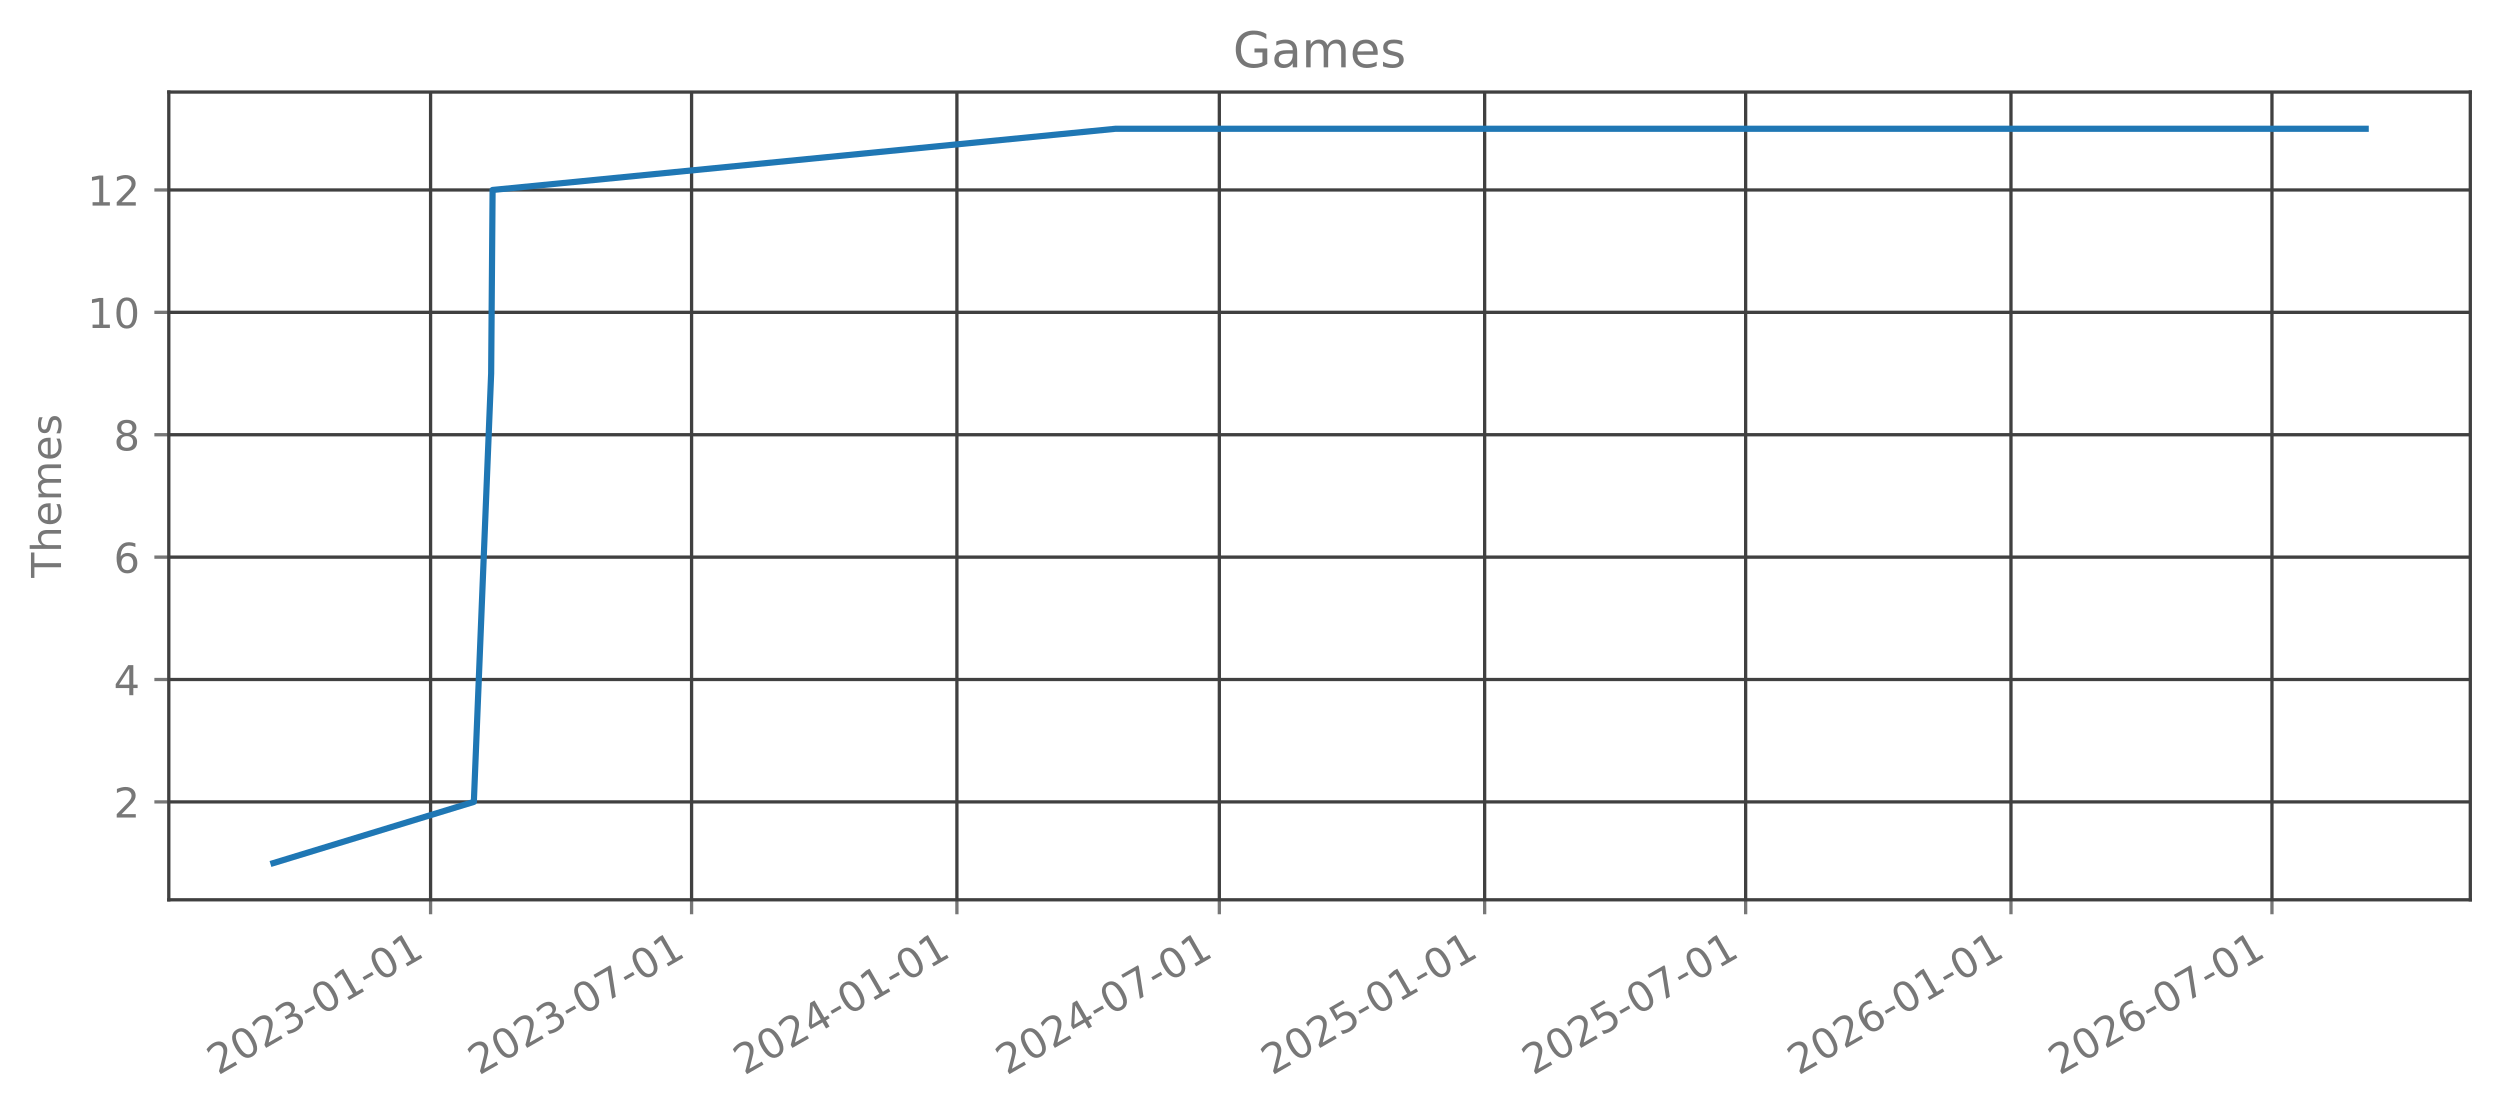
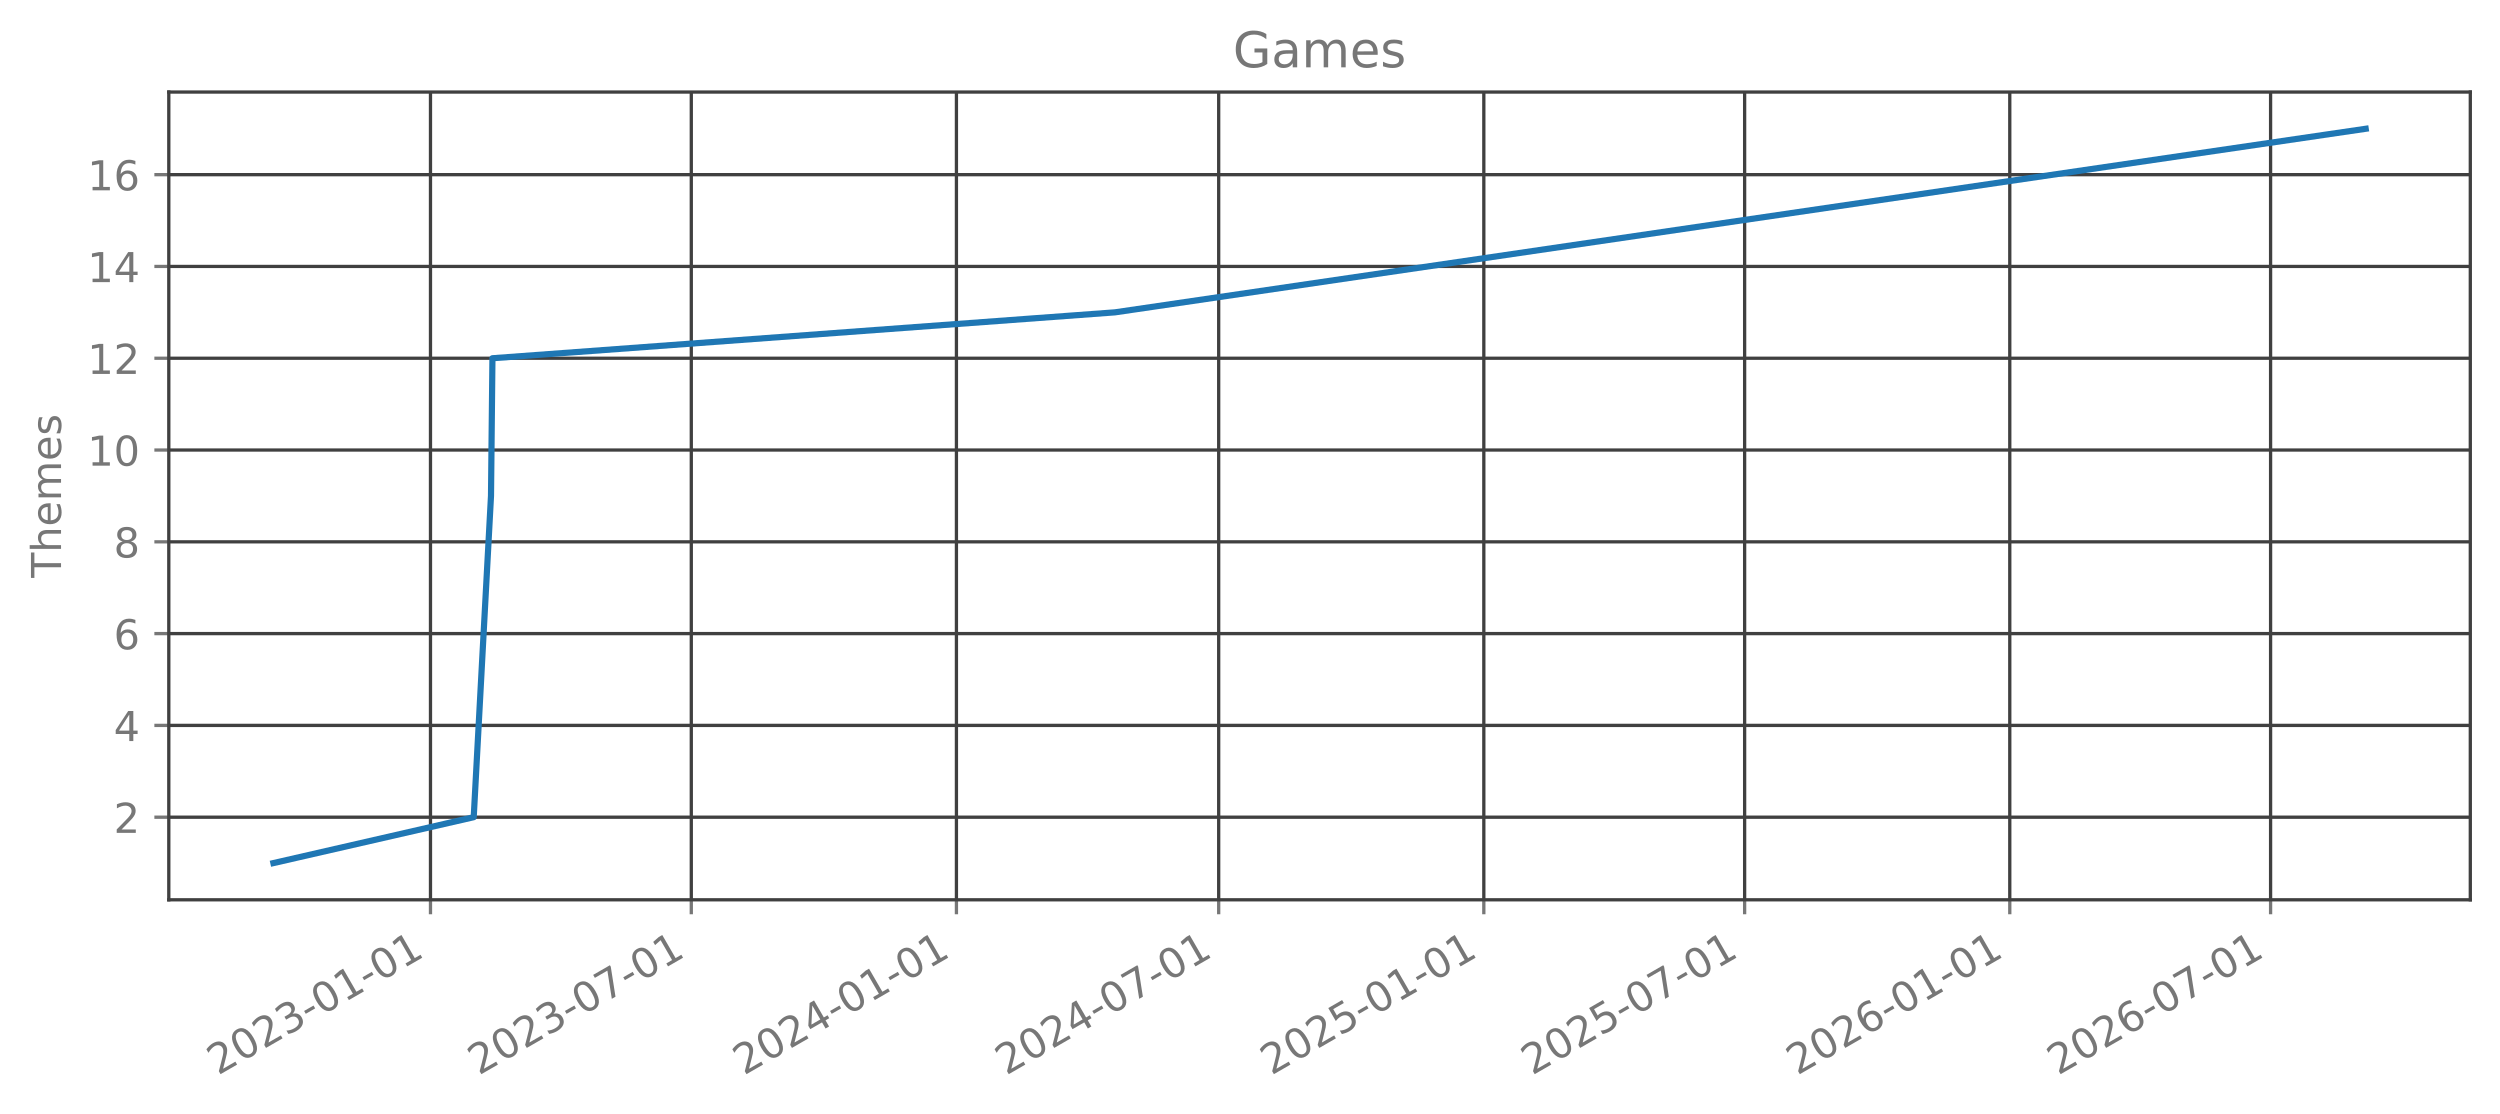
<svg xmlns="http://www.w3.org/2000/svg" xmlns:xlink="http://www.w3.org/1999/xlink" width="606.126pt" height="270.075pt" viewBox="0 0 606.126 270.075" version="1.1">
  <defs>
    <style type="text/css">*{stroke-linejoin: round; stroke-linecap: butt}</style>
  </defs>
  <g id="figure_1">
    <g id="patch_1">
      <path d="M 0 270.075  L 606.126 270.075  L 606.126 0  L 0 0  L 0 270.075  z " style="fill: none; opacity: 0" />
    </g>
    <g id="axes_1">
      <g id="patch_2">
        <path d="M 40.926 218.157  L 598.926 218.157  L 598.926 22.317  L 40.926 22.317  L 40.926 218.157  z " style="fill: none; opacity: 0" />
      </g>
      <g id="matplotlib.axis_1">
        <g id="xtick_1">
          <g id="line2d_1">
-             <path d="M 104.396 218.157  L 104.396 22.317  " clip-path="url(#p4fb84d031e)" style="fill: none; stroke: #404040; stroke-width: 0.8; stroke-linecap: square" />
+             <path d="M 104.37 218.157  L 104.37 22.317  " clip-path="url(#p03ae8dad6a)" style="fill: none; stroke: #404040; stroke-width: 0.8; stroke-linecap: square" />
          </g>
          <g id="line2d_2">
            <defs>
-               <path id="mb4eb2c7713" d="M 0 0  L 0 3.5  " style="stroke: #777777; stroke-width: 0.8" />
+               <path id="m001f5d2d2f" d="M 0 0  L 0 3.5  " style="stroke: #777777; stroke-width: 0.8" />
            </defs>
            <g>
-               <use xlink:href="#mb4eb2c7713" x="104.396" y="218.157" style="fill: #777777; stroke: #777777; stroke-width: 0.8" />
+               <use xlink:href="#m001f5d2d2f" x="104.37" y="218.157" style="fill: #777777; stroke: #777777; stroke-width: 0.8" />
            </g>
          </g>
          <g id="text_1">
-             <g style="fill: #777777" transform="translate(52.86527 260.7948) rotate(-30) scale(0.1 -0.1)">
+             <g style="fill: #777777" transform="translate(52.83903 260.7948) rotate(-30) scale(0.1 -0.1)">
              <defs>
                <path id="DejaVuSans-15" d="M 1228 531  L 3431 531  L 3431 0  L 469 0  L 469 531  Q 828 903 1448 1529  Q 2069 2156 2228 2338  Q 2531 2678 2651 2914  Q 2772 3150 2772 3378  Q 2772 3750 2511 3984  Q 2250 4219 1831 4219  Q 1534 4219 1204 4116  Q 875 4013 500 3803  L 500 4441  Q 881 4594 1212 4672  Q 1544 4750 1819 4750  Q 2544 4750 2975 4387  Q 3406 4025 3406 3419  Q 3406 3131 3298 2873  Q 3191 2616 2906 2266  Q 2828 2175 2409 1742  Q 1991 1309 1228 531  z " transform="scale(0.015625)" />
                <path id="DejaVuSans-13" d="M 2034 4250  Q 1547 4250 1301 3770  Q 1056 3291 1056 2328  Q 1056 1369 1301 889  Q 1547 409 2034 409  Q 2525 409 2770 889  Q 3016 1369 3016 2328  Q 3016 3291 2770 3770  Q 2525 4250 2034 4250  z M 2034 4750  Q 2819 4750 3233 4129  Q 3647 3509 3647 2328  Q 3647 1150 3233 529  Q 2819 -91 2034 -91  Q 1250 -91 836 529  Q 422 1150 422 2328  Q 422 3509 836 4129  Q 1250 4750 2034 4750  z " transform="scale(0.015625)" />
                <path id="DejaVuSans-16" d="M 2597 2516  Q 3050 2419 3304 2112  Q 3559 1806 3559 1356  Q 3559 666 3084 287  Q 2609 -91 1734 -91  Q 1441 -91 1130 -33  Q 819 25 488 141  L 488 750  Q 750 597 1062 519  Q 1375 441 1716 441  Q 2309 441 2620 675  Q 2931 909 2931 1356  Q 2931 1769 2642 2001  Q 2353 2234 1838 2234  L 1294 2234  L 1294 2753  L 1863 2753  Q 2328 2753 2575 2939  Q 2822 3125 2822 3475  Q 2822 3834 2567 4026  Q 2313 4219 1838 4219  Q 1578 4219 1281 4162  Q 984 4106 628 3988  L 628 4550  Q 988 4650 1302 4700  Q 1616 4750 1894 4750  Q 2613 4750 3031 4423  Q 3450 4097 3450 3541  Q 3450 3153 3228 2886  Q 3006 2619 2597 2516  z " transform="scale(0.015625)" />
                <path id="DejaVuSans-10" d="M 313 2009  L 1997 2009  L 1997 1497  L 313 1497  L 313 2009  z " transform="scale(0.015625)" />
                <path id="DejaVuSans-14" d="M 794 531  L 1825 531  L 1825 4091  L 703 3866  L 703 4441  L 1819 4666  L 2450 4666  L 2450 531  L 3481 531  L 3481 0  L 794 0  L 794 531  z " transform="scale(0.015625)" />
              </defs>
              <use xlink:href="#DejaVuSans-15" />
              <use xlink:href="#DejaVuSans-13" transform="translate(63.625 0)" />
              <use xlink:href="#DejaVuSans-15" transform="translate(127.25 0)" />
              <use xlink:href="#DejaVuSans-16" transform="translate(190.875 0)" />
              <use xlink:href="#DejaVuSans-10" transform="translate(254.5 0)" />
              <use xlink:href="#DejaVuSans-13" transform="translate(290.5781 0)" />
              <use xlink:href="#DejaVuSans-14" transform="translate(354.2031 0)" />
              <use xlink:href="#DejaVuSans-10" transform="translate(417.8281 0)" />
              <use xlink:href="#DejaVuSans-13" transform="translate(453.9062 0)" />
              <use xlink:href="#DejaVuSans-14" transform="translate(517.5312 0)" />
            </g>
          </g>
        </g>
        <g id="xtick_2">
          <g id="line2d_3">
-             <path d="M 167.674 218.157  L 167.674 22.317  " clip-path="url(#p4fb84d031e)" style="fill: none; stroke: #404040; stroke-width: 0.8; stroke-linecap: square" />
+             <path d="M 167.604 218.157  L 167.604 22.317  " clip-path="url(#p03ae8dad6a)" style="fill: none; stroke: #404040; stroke-width: 0.8; stroke-linecap: square" />
          </g>
          <g id="line2d_4">
            <g>
-               <use xlink:href="#mb4eb2c7713" x="167.674" y="218.157" style="fill: #777777; stroke: #777777; stroke-width: 0.8" />
+               <use xlink:href="#m001f5d2d2f" x="167.604" y="218.157" style="fill: #777777; stroke: #777777; stroke-width: 0.8" />
            </g>
          </g>
          <g id="text_2">
-             <g style="fill: #777777" transform="translate(116.1433 260.7948) rotate(-30) scale(0.1 -0.1)">
+             <g style="fill: #777777" transform="translate(116.0734 260.7948) rotate(-30) scale(0.1 -0.1)">
              <defs>
                <path id="DejaVuSans-1a" d="M 525 4666  L 3525 4666  L 3525 4397  L 1831 0  L 1172 0  L 2766 4134  L 525 4134  L 525 4666  z " transform="scale(0.015625)" />
              </defs>
              <use xlink:href="#DejaVuSans-15" />
              <use xlink:href="#DejaVuSans-13" transform="translate(63.625 0)" />
              <use xlink:href="#DejaVuSans-15" transform="translate(127.25 0)" />
              <use xlink:href="#DejaVuSans-16" transform="translate(190.875 0)" />
              <use xlink:href="#DejaVuSans-10" transform="translate(254.5 0)" />
              <use xlink:href="#DejaVuSans-13" transform="translate(290.5781 0)" />
              <use xlink:href="#DejaVuSans-1a" transform="translate(354.2031 0)" />
              <use xlink:href="#DejaVuSans-10" transform="translate(417.8281 0)" />
              <use xlink:href="#DejaVuSans-13" transform="translate(453.9062 0)" />
              <use xlink:href="#DejaVuSans-14" transform="translate(517.5312 0)" />
            </g>
          </g>
        </g>
        <g id="xtick_3">
          <g id="line2d_5">
-             <path d="M 232.001 218.157  L 232.001 22.317  " clip-path="url(#p4fb84d031e)" style="fill: none; stroke: #404040; stroke-width: 0.8; stroke-linecap: square" />
+             <path d="M 231.887 218.157  L 231.887 22.317  " clip-path="url(#p03ae8dad6a)" style="fill: none; stroke: #404040; stroke-width: 0.8; stroke-linecap: square" />
          </g>
          <g id="line2d_6">
            <g>
-               <use xlink:href="#mb4eb2c7713" x="232.001" y="218.157" style="fill: #777777; stroke: #777777; stroke-width: 0.8" />
+               <use xlink:href="#m001f5d2d2f" x="231.887" y="218.157" style="fill: #777777; stroke: #777777; stroke-width: 0.8" />
            </g>
          </g>
          <g id="text_3">
-             <g style="fill: #777777" transform="translate(180.4701 260.7948) rotate(-30) scale(0.1 -0.1)">
+             <g style="fill: #777777" transform="translate(180.3559 260.7948) rotate(-30) scale(0.1 -0.1)">
              <defs>
                <path id="DejaVuSans-17" d="M 2419 4116  L 825 1625  L 2419 1625  L 2419 4116  z M 2253 4666  L 3047 4666  L 3047 1625  L 3713 1625  L 3713 1100  L 3047 1100  L 3047 0  L 2419 0  L 2419 1100  L 313 1100  L 313 1709  L 2253 4666  z " transform="scale(0.015625)" />
              </defs>
              <use xlink:href="#DejaVuSans-15" />
              <use xlink:href="#DejaVuSans-13" transform="translate(63.625 0)" />
              <use xlink:href="#DejaVuSans-15" transform="translate(127.25 0)" />
              <use xlink:href="#DejaVuSans-17" transform="translate(190.875 0)" />
              <use xlink:href="#DejaVuSans-10" transform="translate(254.5 0)" />
              <use xlink:href="#DejaVuSans-13" transform="translate(290.5781 0)" />
              <use xlink:href="#DejaVuSans-14" transform="translate(354.2031 0)" />
              <use xlink:href="#DejaVuSans-10" transform="translate(417.8281 0)" />
              <use xlink:href="#DejaVuSans-13" transform="translate(453.9062 0)" />
              <use xlink:href="#DejaVuSans-14" transform="translate(517.5312 0)" />
            </g>
          </g>
        </g>
        <g id="xtick_4">
          <g id="line2d_7">
-             <path d="M 295.628 218.157  L 295.628 22.317  " clip-path="url(#p4fb84d031e)" style="fill: none; stroke: #404040; stroke-width: 0.8; stroke-linecap: square" />
+             <path d="M 295.47 218.157  L 295.47 22.317  " clip-path="url(#p03ae8dad6a)" style="fill: none; stroke: #404040; stroke-width: 0.8; stroke-linecap: square" />
          </g>
          <g id="line2d_8">
            <g>
-               <use xlink:href="#mb4eb2c7713" x="295.628" y="218.157" style="fill: #777777; stroke: #777777; stroke-width: 0.8" />
+               <use xlink:href="#m001f5d2d2f" x="295.47" y="218.157" style="fill: #777777; stroke: #777777; stroke-width: 0.8" />
            </g>
          </g>
          <g id="text_4">
-             <g style="fill: #777777" transform="translate(244.0977 260.7948) rotate(-30) scale(0.1 -0.1)">
+             <g style="fill: #777777" transform="translate(243.9397 260.7948) rotate(-30) scale(0.1 -0.1)">
              <use xlink:href="#DejaVuSans-15" />
              <use xlink:href="#DejaVuSans-13" transform="translate(63.625 0)" />
              <use xlink:href="#DejaVuSans-15" transform="translate(127.25 0)" />
              <use xlink:href="#DejaVuSans-17" transform="translate(190.875 0)" />
              <use xlink:href="#DejaVuSans-10" transform="translate(254.5 0)" />
              <use xlink:href="#DejaVuSans-13" transform="translate(290.5781 0)" />
              <use xlink:href="#DejaVuSans-1a" transform="translate(354.2031 0)" />
              <use xlink:href="#DejaVuSans-10" transform="translate(417.8281 0)" />
              <use xlink:href="#DejaVuSans-13" transform="translate(453.9062 0)" />
              <use xlink:href="#DejaVuSans-14" transform="translate(517.5312 0)" />
            </g>
          </g>
        </g>
        <g id="xtick_5">
          <g id="line2d_9">
-             <path d="M 359.955 218.157  L 359.955 22.317  " clip-path="url(#p4fb84d031e)" style="fill: none; stroke: #404040; stroke-width: 0.8; stroke-linecap: square" />
+             <path d="M 359.753 218.157  L 359.753 22.317  " clip-path="url(#p03ae8dad6a)" style="fill: none; stroke: #404040; stroke-width: 0.8; stroke-linecap: square" />
          </g>
          <g id="line2d_10">
            <g>
-               <use xlink:href="#mb4eb2c7713" x="359.955" y="218.157" style="fill: #777777; stroke: #777777; stroke-width: 0.8" />
+               <use xlink:href="#m001f5d2d2f" x="359.753" y="218.157" style="fill: #777777; stroke: #777777; stroke-width: 0.8" />
            </g>
          </g>
          <g id="text_5">
-             <g style="fill: #777777" transform="translate(308.4244 260.7948) rotate(-30) scale(0.1 -0.1)">
+             <g style="fill: #777777" transform="translate(308.2222 260.7948) rotate(-30) scale(0.1 -0.1)">
              <defs>
                <path id="DejaVuSans-18" d="M 691 4666  L 3169 4666  L 3169 4134  L 1269 4134  L 1269 2991  Q 1406 3038 1543 3061  Q 1681 3084 1819 3084  Q 2600 3084 3056 2656  Q 3513 2228 3513 1497  Q 3513 744 3044 326  Q 2575 -91 1722 -91  Q 1428 -91 1123 -41  Q 819 9 494 109  L 494 744  Q 775 591 1075 516  Q 1375 441 1709 441  Q 2250 441 2565 725  Q 2881 1009 2881 1497  Q 2881 1984 2565 2268  Q 2250 2553 1709 2553  Q 1456 2553 1204 2497  Q 953 2441 691 2322  L 691 4666  z " transform="scale(0.015625)" />
              </defs>
              <use xlink:href="#DejaVuSans-15" />
              <use xlink:href="#DejaVuSans-13" transform="translate(63.625 0)" />
              <use xlink:href="#DejaVuSans-15" transform="translate(127.25 0)" />
              <use xlink:href="#DejaVuSans-18" transform="translate(190.875 0)" />
              <use xlink:href="#DejaVuSans-10" transform="translate(254.5 0)" />
              <use xlink:href="#DejaVuSans-13" transform="translate(290.5781 0)" />
              <use xlink:href="#DejaVuSans-14" transform="translate(354.2031 0)" />
              <use xlink:href="#DejaVuSans-10" transform="translate(417.8281 0)" />
              <use xlink:href="#DejaVuSans-13" transform="translate(453.9062 0)" />
              <use xlink:href="#DejaVuSans-14" transform="translate(517.5312 0)" />
            </g>
          </g>
        </g>
        <g id="xtick_6">
          <g id="line2d_11">
-             <path d="M 423.233 218.157  L 423.233 22.317  " clip-path="url(#p4fb84d031e)" style="fill: none; stroke: #404040; stroke-width: 0.8; stroke-linecap: square" />
+             <path d="M 422.987 218.157  L 422.987 22.317  " clip-path="url(#p03ae8dad6a)" style="fill: none; stroke: #404040; stroke-width: 0.8; stroke-linecap: square" />
          </g>
          <g id="line2d_12">
            <g>
-               <use xlink:href="#mb4eb2c7713" x="423.233" y="218.157" style="fill: #777777; stroke: #777777; stroke-width: 0.8" />
+               <use xlink:href="#m001f5d2d2f" x="422.987" y="218.157" style="fill: #777777; stroke: #777777; stroke-width: 0.8" />
            </g>
          </g>
          <g id="text_6">
-             <g style="fill: #777777" transform="translate(371.7024 260.7948) rotate(-30) scale(0.1 -0.1)">
+             <g style="fill: #777777" transform="translate(371.4566 260.7948) rotate(-30) scale(0.1 -0.1)">
              <use xlink:href="#DejaVuSans-15" />
              <use xlink:href="#DejaVuSans-13" transform="translate(63.625 0)" />
              <use xlink:href="#DejaVuSans-15" transform="translate(127.25 0)" />
              <use xlink:href="#DejaVuSans-18" transform="translate(190.875 0)" />
              <use xlink:href="#DejaVuSans-10" transform="translate(254.5 0)" />
              <use xlink:href="#DejaVuSans-13" transform="translate(290.5781 0)" />
              <use xlink:href="#DejaVuSans-1a" transform="translate(354.2031 0)" />
              <use xlink:href="#DejaVuSans-10" transform="translate(417.8281 0)" />
              <use xlink:href="#DejaVuSans-13" transform="translate(453.9062 0)" />
              <use xlink:href="#DejaVuSans-14" transform="translate(517.5312 0)" />
            </g>
          </g>
        </g>
        <g id="xtick_7">
          <g id="line2d_13">
-             <path d="M 487.56 218.157  L 487.56 22.317  " clip-path="url(#p4fb84d031e)" style="fill: none; stroke: #404040; stroke-width: 0.8; stroke-linecap: square" />
+             <path d="M 487.27 218.157  L 487.27 22.317  " clip-path="url(#p03ae8dad6a)" style="fill: none; stroke: #404040; stroke-width: 0.8; stroke-linecap: square" />
          </g>
          <g id="line2d_14">
            <g>
-               <use xlink:href="#mb4eb2c7713" x="487.56" y="218.157" style="fill: #777777; stroke: #777777; stroke-width: 0.8" />
+               <use xlink:href="#m001f5d2d2f" x="487.27" y="218.157" style="fill: #777777; stroke: #777777; stroke-width: 0.8" />
            </g>
          </g>
          <g id="text_7">
-             <g style="fill: #777777" transform="translate(436.0292 260.7948) rotate(-30) scale(0.1 -0.1)">
+             <g style="fill: #777777" transform="translate(435.7391 260.7948) rotate(-30) scale(0.1 -0.1)">
              <defs>
                <path id="DejaVuSans-19" d="M 2113 2584  Q 1688 2584 1439 2293  Q 1191 2003 1191 1497  Q 1191 994 1439 701  Q 1688 409 2113 409  Q 2538 409 2786 701  Q 3034 994 3034 1497  Q 3034 2003 2786 2293  Q 2538 2584 2113 2584  z M 3366 4563  L 3366 3988  Q 3128 4100 2886 4159  Q 2644 4219 2406 4219  Q 1781 4219 1451 3797  Q 1122 3375 1075 2522  Q 1259 2794 1537 2939  Q 1816 3084 2150 3084  Q 2853 3084 3261 2657  Q 3669 2231 3669 1497  Q 3669 778 3244 343  Q 2819 -91 2113 -91  Q 1303 -91 875 529  Q 447 1150 447 2328  Q 447 3434 972 4092  Q 1497 4750 2381 4750  Q 2619 4750 2861 4703  Q 3103 4656 3366 4563  z " transform="scale(0.015625)" />
              </defs>
              <use xlink:href="#DejaVuSans-15" />
              <use xlink:href="#DejaVuSans-13" transform="translate(63.625 0)" />
              <use xlink:href="#DejaVuSans-15" transform="translate(127.25 0)" />
              <use xlink:href="#DejaVuSans-19" transform="translate(190.875 0)" />
              <use xlink:href="#DejaVuSans-10" transform="translate(254.5 0)" />
              <use xlink:href="#DejaVuSans-13" transform="translate(290.5781 0)" />
              <use xlink:href="#DejaVuSans-14" transform="translate(354.2031 0)" />
              <use xlink:href="#DejaVuSans-10" transform="translate(417.8281 0)" />
              <use xlink:href="#DejaVuSans-13" transform="translate(453.9062 0)" />
              <use xlink:href="#DejaVuSans-14" transform="translate(517.5312 0)" />
            </g>
          </g>
        </g>
        <g id="xtick_8">
          <g id="line2d_15">
-             <path d="M 550.838 218.157  L 550.838 22.317  " clip-path="url(#p4fb84d031e)" style="fill: none; stroke: #404040; stroke-width: 0.8; stroke-linecap: square" />
+             <path d="M 550.504 218.157  L 550.504 22.317  " clip-path="url(#p03ae8dad6a)" style="fill: none; stroke: #404040; stroke-width: 0.8; stroke-linecap: square" />
          </g>
          <g id="line2d_16">
            <g>
-               <use xlink:href="#mb4eb2c7713" x="550.838" y="218.157" style="fill: #777777; stroke: #777777; stroke-width: 0.8" />
+               <use xlink:href="#m001f5d2d2f" x="550.504" y="218.157" style="fill: #777777; stroke: #777777; stroke-width: 0.8" />
            </g>
          </g>
          <g id="text_8">
-             <g style="fill: #777777" transform="translate(499.3072 260.7948) rotate(-30) scale(0.1 -0.1)">
+             <g style="fill: #777777" transform="translate(498.9735 260.7948) rotate(-30) scale(0.1 -0.1)">
              <use xlink:href="#DejaVuSans-15" />
              <use xlink:href="#DejaVuSans-13" transform="translate(63.625 0)" />
              <use xlink:href="#DejaVuSans-15" transform="translate(127.25 0)" />
              <use xlink:href="#DejaVuSans-19" transform="translate(190.875 0)" />
              <use xlink:href="#DejaVuSans-10" transform="translate(254.5 0)" />
              <use xlink:href="#DejaVuSans-13" transform="translate(290.5781 0)" />
              <use xlink:href="#DejaVuSans-1a" transform="translate(354.2031 0)" />
              <use xlink:href="#DejaVuSans-10" transform="translate(417.8281 0)" />
              <use xlink:href="#DejaVuSans-13" transform="translate(453.9062 0)" />
              <use xlink:href="#DejaVuSans-14" transform="translate(517.5312 0)" />
            </g>
          </g>
        </g>
      </g>
      <g id="matplotlib.axis_2">
        <g id="ytick_1">
          <g id="line2d_17">
-             <path d="M 40.926 194.419  L 598.926 194.419  " clip-path="url(#p4fb84d031e)" style="fill: none; stroke: #404040; stroke-width: 0.8; stroke-linecap: square" />
+             <path d="M 40.926 198.128  L 598.926 198.128  " clip-path="url(#p03ae8dad6a)" style="fill: none; stroke: #404040; stroke-width: 0.8; stroke-linecap: square" />
          </g>
          <g id="line2d_18">
            <defs>
-               <path id="m54cf38bb2d" d="M 0 0  L -3.5 0  " style="stroke: #777777; stroke-width: 0.8" />
+               <path id="m81906a8447" d="M 0 0  L -3.5 0  " style="stroke: #777777; stroke-width: 0.8" />
            </defs>
            <g>
-               <use xlink:href="#m54cf38bb2d" x="40.926" y="194.419" style="fill: #777777; stroke: #777777; stroke-width: 0.8" />
+               <use xlink:href="#m81906a8447" x="40.926" y="198.128" style="fill: #777777; stroke: #777777; stroke-width: 0.8" />
            </g>
          </g>
          <g id="text_9">
-             <g style="fill: #777777" transform="translate(27.56328 198.2178) scale(0.1 -0.1)">
+             <g style="fill: #777777" transform="translate(27.56328 201.9269) scale(0.1 -0.1)">
              <use xlink:href="#DejaVuSans-15" />
            </g>
          </g>
        </g>
        <g id="ytick_2">
          <g id="line2d_19">
-             <path d="M 40.926 164.746  L 598.926 164.746  " clip-path="url(#p4fb84d031e)" style="fill: none; stroke: #404040; stroke-width: 0.8; stroke-linecap: square" />
+             <path d="M 40.926 175.874  L 598.926 175.874  " clip-path="url(#p03ae8dad6a)" style="fill: none; stroke: #404040; stroke-width: 0.8; stroke-linecap: square" />
          </g>
          <g id="line2d_20">
            <g>
-               <use xlink:href="#m54cf38bb2d" x="40.926" y="164.746" style="fill: #777777; stroke: #777777; stroke-width: 0.8" />
+               <use xlink:href="#m81906a8447" x="40.926" y="175.874" style="fill: #777777; stroke: #777777; stroke-width: 0.8" />
            </g>
          </g>
          <g id="text_10">
-             <g style="fill: #777777" transform="translate(27.56328 168.5451) scale(0.1 -0.1)">
+             <g style="fill: #777777" transform="translate(27.56328 179.6724) scale(0.1 -0.1)">
              <use xlink:href="#DejaVuSans-17" />
            </g>
          </g>
        </g>
        <g id="ytick_3">
          <g id="line2d_21">
-             <path d="M 40.926 135.074  L 598.926 135.074  " clip-path="url(#p4fb84d031e)" style="fill: none; stroke: #404040; stroke-width: 0.8; stroke-linecap: square" />
+             <path d="M 40.926 153.619  L 598.926 153.619  " clip-path="url(#p03ae8dad6a)" style="fill: none; stroke: #404040; stroke-width: 0.8; stroke-linecap: square" />
          </g>
          <g id="line2d_22">
            <g>
-               <use xlink:href="#m54cf38bb2d" x="40.926" y="135.074" style="fill: #777777; stroke: #777777; stroke-width: 0.8" />
+               <use xlink:href="#m81906a8447" x="40.926" y="153.619" style="fill: #777777; stroke: #777777; stroke-width: 0.8" />
            </g>
          </g>
          <g id="text_11">
-             <g style="fill: #777777" transform="translate(27.56328 138.8724) scale(0.1 -0.1)">
+             <g style="fill: #777777" transform="translate(27.56328 157.4178) scale(0.1 -0.1)">
              <use xlink:href="#DejaVuSans-19" />
            </g>
          </g>
        </g>
        <g id="ytick_4">
          <g id="line2d_23">
-             <path d="M 40.926 105.401  L 598.926 105.401  " clip-path="url(#p4fb84d031e)" style="fill: none; stroke: #404040; stroke-width: 0.8; stroke-linecap: square" />
+             <path d="M 40.926 131.364  L 598.926 131.364  " clip-path="url(#p03ae8dad6a)" style="fill: none; stroke: #404040; stroke-width: 0.8; stroke-linecap: square" />
          </g>
          <g id="line2d_24">
            <g>
-               <use xlink:href="#m54cf38bb2d" x="40.926" y="105.401" style="fill: #777777; stroke: #777777; stroke-width: 0.8" />
+               <use xlink:href="#m81906a8447" x="40.926" y="131.364" style="fill: #777777; stroke: #777777; stroke-width: 0.8" />
            </g>
          </g>
          <g id="text_12">
-             <g style="fill: #777777" transform="translate(27.56328 109.1997) scale(0.1 -0.1)">
+             <g style="fill: #777777" transform="translate(27.56328 135.1633) scale(0.1 -0.1)">
              <defs>
                <path id="DejaVuSans-1b" d="M 2034 2216  Q 1584 2216 1326 1975  Q 1069 1734 1069 1313  Q 1069 891 1326 650  Q 1584 409 2034 409  Q 2484 409 2743 651  Q 3003 894 3003 1313  Q 3003 1734 2745 1975  Q 2488 2216 2034 2216  z M 1403 2484  Q 997 2584 770 2862  Q 544 3141 544 3541  Q 544 4100 942 4425  Q 1341 4750 2034 4750  Q 2731 4750 3128 4425  Q 3525 4100 3525 3541  Q 3525 3141 3298 2862  Q 3072 2584 2669 2484  Q 3125 2378 3379 2068  Q 3634 1759 3634 1313  Q 3634 634 3220 271  Q 2806 -91 2034 -91  Q 1263 -91 848 271  Q 434 634 434 1313  Q 434 1759 690 2068  Q 947 2378 1403 2484  z M 1172 3481  Q 1172 3119 1398 2916  Q 1625 2713 2034 2713  Q 2441 2713 2670 2916  Q 2900 3119 2900 3481  Q 2900 3844 2670 4047  Q 2441 4250 2034 4250  Q 1625 4250 1398 4047  Q 1172 3844 1172 3481  z " transform="scale(0.015625)" />
              </defs>
              <use xlink:href="#DejaVuSans-1b" />
            </g>
          </g>
        </g>
        <g id="ytick_5">
          <g id="line2d_25">
-             <path d="M 40.926 75.728  L 598.926 75.728  " clip-path="url(#p4fb84d031e)" style="fill: none; stroke: #404040; stroke-width: 0.8; stroke-linecap: square" />
+             <path d="M 40.926 109.11  L 598.926 109.11  " clip-path="url(#p03ae8dad6a)" style="fill: none; stroke: #404040; stroke-width: 0.8; stroke-linecap: square" />
          </g>
          <g id="line2d_26">
            <g>
-               <use xlink:href="#m54cf38bb2d" x="40.926" y="75.728" style="fill: #777777; stroke: #777777; stroke-width: 0.8" />
+               <use xlink:href="#m81906a8447" x="40.926" y="109.11" style="fill: #777777; stroke: #777777; stroke-width: 0.8" />
            </g>
          </g>
          <g id="text_13">
-             <g style="fill: #777777" transform="translate(21.20078 79.52693) scale(0.1 -0.1)">
+             <g style="fill: #777777" transform="translate(21.20078 112.9087) scale(0.1 -0.1)">
              <use xlink:href="#DejaVuSans-14" />
              <use xlink:href="#DejaVuSans-13" transform="translate(63.625 0)" />
            </g>
          </g>
        </g>
        <g id="ytick_6">
          <g id="line2d_27">
-             <path d="M 40.926 46.055  L 598.926 46.055  " clip-path="url(#p4fb84d031e)" style="fill: none; stroke: #404040; stroke-width: 0.8; stroke-linecap: square" />
+             <path d="M 40.926 86.855  L 598.926 86.855  " clip-path="url(#p03ae8dad6a)" style="fill: none; stroke: #404040; stroke-width: 0.8; stroke-linecap: square" />
          </g>
          <g id="line2d_28">
            <g>
-               <use xlink:href="#m54cf38bb2d" x="40.926" y="46.055" style="fill: #777777; stroke: #777777; stroke-width: 0.8" />
+               <use xlink:href="#m81906a8447" x="40.926" y="86.855" style="fill: #777777; stroke: #777777; stroke-width: 0.8" />
            </g>
          </g>
          <g id="text_14">
-             <g style="fill: #777777" transform="translate(21.20078 49.8542) scale(0.1 -0.1)">
+             <g style="fill: #777777" transform="translate(21.20078 90.6542) scale(0.1 -0.1)">
              <use xlink:href="#DejaVuSans-14" />
              <use xlink:href="#DejaVuSans-15" transform="translate(63.625 0)" />
            </g>
          </g>
        </g>
-         <g id="text_15">
+         <g id="ytick_7">
+           <g id="line2d_29">
+             <path d="M 40.926 64.601  L 598.926 64.601  " clip-path="url(#p03ae8dad6a)" style="fill: none; stroke: #404040; stroke-width: 0.8; stroke-linecap: square" />
+           </g>
+           <g id="line2d_30">
+             <g>
+               <use xlink:href="#m81906a8447" x="40.926" y="64.601" style="fill: #777777; stroke: #777777; stroke-width: 0.8" />
+             </g>
+           </g>
+           <g id="text_15">
+             <g style="fill: #777777" transform="translate(21.20078 68.39965) scale(0.1 -0.1)">
+               <use xlink:href="#DejaVuSans-14" />
+               <use xlink:href="#DejaVuSans-17" transform="translate(63.625 0)" />
+             </g>
+           </g>
+         </g>
+         <g id="ytick_8">
+           <g id="line2d_31">
+             <path d="M 40.926 42.346  L 598.926 42.346  " clip-path="url(#p03ae8dad6a)" style="fill: none; stroke: #404040; stroke-width: 0.8; stroke-linecap: square" />
+           </g>
+           <g id="line2d_32">
+             <g>
+               <use xlink:href="#m81906a8447" x="40.926" y="42.346" style="fill: #777777; stroke: #777777; stroke-width: 0.8" />
+             </g>
+           </g>
+           <g id="text_16">
+             <g style="fill: #777777" transform="translate(21.20078 46.14511) scale(0.1 -0.1)">
+               <use xlink:href="#DejaVuSans-14" />
+               <use xlink:href="#DejaVuSans-19" transform="translate(63.625 0)" />
+             </g>
+           </g>
+         </g>
+         <g id="text_17">
          <g style="fill: #777777" transform="translate(14.79844 140.088) rotate(-90) scale(0.1 -0.1)">
            <defs>
              <path id="DejaVuSans-37" d="M -19 4666  L 3928 4666  L 3928 4134  L 2272 4134  L 2272 0  L 1638 0  L 1638 4134  L -19 4134  L -19 4666  z " transform="scale(0.015625)" />
              <path id="DejaVuSans-4b" d="M 3513 2113  L 3513 0  L 2938 0  L 2938 2094  Q 2938 2591 2744 2837  Q 2550 3084 2163 3084  Q 1697 3084 1428 2787  Q 1159 2491 1159 1978  L 1159 0  L 581 0  L 581 4863  L 1159 4863  L 1159 2956  Q 1366 3272 1645 3428  Q 1925 3584 2291 3584  Q 2894 3584 3203 3211  Q 3513 2838 3513 2113  z " transform="scale(0.015625)" />
              <path id="DejaVuSans-48" d="M 3597 1894  L 3597 1613  L 953 1613  Q 991 1019 1311 708  Q 1631 397 2203 397  Q 2534 397 2845 478  Q 3156 559 3463 722  L 3463 178  Q 3153 47 2828 -22  Q 2503 -91 2169 -91  Q 1331 -91 842 396  Q 353 884 353 1716  Q 353 2575 817 3079  Q 1281 3584 2069 3584  Q 2775 3584 3186 3129  Q 3597 2675 3597 1894  z M 3022 2063  Q 3016 2534 2758 2815  Q 2500 3097 2075 3097  Q 1594 3097 1305 2825  Q 1016 2553 972 2059  L 3022 2063  z " transform="scale(0.015625)" />
              <path id="DejaVuSans-50" d="M 3328 2828  Q 3544 3216 3844 3400  Q 4144 3584 4550 3584  Q 5097 3584 5394 3201  Q 5691 2819 5691 2113  L 5691 0  L 5113 0  L 5113 2094  Q 5113 2597 4934 2840  Q 4756 3084 4391 3084  Q 3944 3084 3684 2787  Q 3425 2491 3425 1978  L 3425 0  L 2847 0  L 2847 2094  Q 2847 2600 2669 2842  Q 2491 3084 2119 3084  Q 1678 3084 1418 2786  Q 1159 2488 1159 1978  L 1159 0  L 581 0  L 581 3500  L 1159 3500  L 1159 2956  Q 1356 3278 1631 3431  Q 1906 3584 2284 3584  Q 2666 3584 2933 3390  Q 3200 3197 3328 2828  z " transform="scale(0.015625)" />
              <path id="DejaVuSans-56" d="M 2834 3397  L 2834 2853  Q 2591 2978 2328 3040  Q 2066 3103 1784 3103  Q 1356 3103 1142 2972  Q 928 2841 928 2578  Q 928 2378 1081 2264  Q 1234 2150 1697 2047  L 1894 2003  Q 2506 1872 2764 1633  Q 3022 1394 3022 966  Q 3022 478 2636 193  Q 2250 -91 1575 -91  Q 1294 -91 989 -36  Q 684 19 347 128  L 347 722  Q 666 556 975 473  Q 1284 391 1588 391  Q 1994 391 2212 530  Q 2431 669 2431 922  Q 2431 1156 2273 1281  Q 2116 1406 1581 1522  L 1381 1569  Q 847 1681 609 1914  Q 372 2147 372 2553  Q 372 3047 722 3315  Q 1072 3584 1716 3584  Q 2034 3584 2315 3537  Q 2597 3491 2834 3397  z " transform="scale(0.015625)" />
            </defs>
            <use xlink:href="#DejaVuSans-37" />
            <use xlink:href="#DejaVuSans-4b" transform="translate(61.07812 0)" />
            <use xlink:href="#DejaVuSans-48" transform="translate(124.4531 0)" />
            <use xlink:href="#DejaVuSans-50" transform="translate(185.9844 0)" />
            <use xlink:href="#DejaVuSans-48" transform="translate(283.3906 0)" />
            <use xlink:href="#DejaVuSans-56" transform="translate(344.9219 0)" />
          </g>
        </g>
      </g>
-       <g id="line2d_29">
-         <path d="M 66.289 209.255  L 114.884 194.419  L 119.079 90.564  L 119.429 46.055  L 270.457 31.219  L 573.562 31.219  " clip-path="url(#p4fb84d031e)" style="fill: none; stroke: #1f77b4; stroke-width: 1.5; stroke-linecap: square" />
+       <g id="line2d_33">
+         <path d="M 66.289 209.255  L 114.851 198.128  L 119.043 120.237  L 119.392 86.855  L 270.316 75.728  L 573.562 31.219  " clip-path="url(#p03ae8dad6a)" style="fill: none; stroke: #1f77b4; stroke-width: 1.5; stroke-linecap: square" />
      </g>
      <g id="patch_3">
        <path d="M 40.926 218.157  L 40.926 22.317  " style="fill: none; stroke: #404040; stroke-width: 0.8; stroke-linejoin: miter; stroke-linecap: square" />
      </g>
      <g id="patch_4">
        <path d="M 598.926 218.157  L 598.926 22.317  " style="fill: none; stroke: #404040; stroke-width: 0.8; stroke-linejoin: miter; stroke-linecap: square" />
      </g>
      <g id="patch_5">
        <path d="M 40.926 218.157  L 598.926 218.157  " style="fill: none; stroke: #404040; stroke-width: 0.8; stroke-linejoin: miter; stroke-linecap: square" />
      </g>
      <g id="patch_6">
        <path d="M 40.926 22.317  L 598.926 22.317  " style="fill: none; stroke: #404040; stroke-width: 0.8; stroke-linejoin: miter; stroke-linecap: square" />
      </g>
-       <g id="text_16">
+       <g id="text_18">
        <g style="fill: #777777" transform="translate(298.938 16.31719) scale(0.12 -0.12)">
          <defs>
            <path id="DejaVuSans-2a" d="M 3809 666  L 3809 1919  L 2778 1919  L 2778 2438  L 4434 2438  L 4434 434  Q 4069 175 3628 42  Q 3188 -91 2688 -91  Q 1594 -91 976 548  Q 359 1188 359 2328  Q 359 3472 976 4111  Q 1594 4750 2688 4750  Q 3144 4750 3555 4637  Q 3966 4525 4313 4306  L 4313 3634  Q 3963 3931 3569 4081  Q 3175 4231 2741 4231  Q 1884 4231 1454 3753  Q 1025 3275 1025 2328  Q 1025 1384 1454 906  Q 1884 428 2741 428  Q 3075 428 3337 486  Q 3600 544 3809 666  z " transform="scale(0.015625)" />
            <path id="DejaVuSans-44" d="M 2194 1759  Q 1497 1759 1228 1600  Q 959 1441 959 1056  Q 959 750 1161 570  Q 1363 391 1709 391  Q 2188 391 2477 730  Q 2766 1069 2766 1631  L 2766 1759  L 2194 1759  z M 3341 1997  L 3341 0  L 2766 0  L 2766 531  Q 2569 213 2275 61  Q 1981 -91 1556 -91  Q 1019 -91 701 211  Q 384 513 384 1019  Q 384 1609 779 1909  Q 1175 2209 1959 2209  L 2766 2209  L 2766 2266  Q 2766 2663 2505 2880  Q 2244 3097 1772 3097  Q 1472 3097 1187 3025  Q 903 2953 641 2809  L 641 3341  Q 956 3463 1253 3523  Q 1550 3584 1831 3584  Q 2591 3584 2966 3190  Q 3341 2797 3341 1997  z " transform="scale(0.015625)" />
          </defs>
          <use xlink:href="#DejaVuSans-2a" />
          <use xlink:href="#DejaVuSans-44" transform="translate(77.48438 0)" />
          <use xlink:href="#DejaVuSans-50" transform="translate(138.7656 0)" />
          <use xlink:href="#DejaVuSans-48" transform="translate(236.1719 0)" />
          <use xlink:href="#DejaVuSans-56" transform="translate(297.7031 0)" />
        </g>
      </g>
    </g>
  </g>
  <defs>
-     <clipPath id="p4fb84d031e">
+     <clipPath id="p03ae8dad6a">
      <rect x="40.926" y="22.317" width="558" height="195.84" />
    </clipPath>
  </defs>
</svg>
